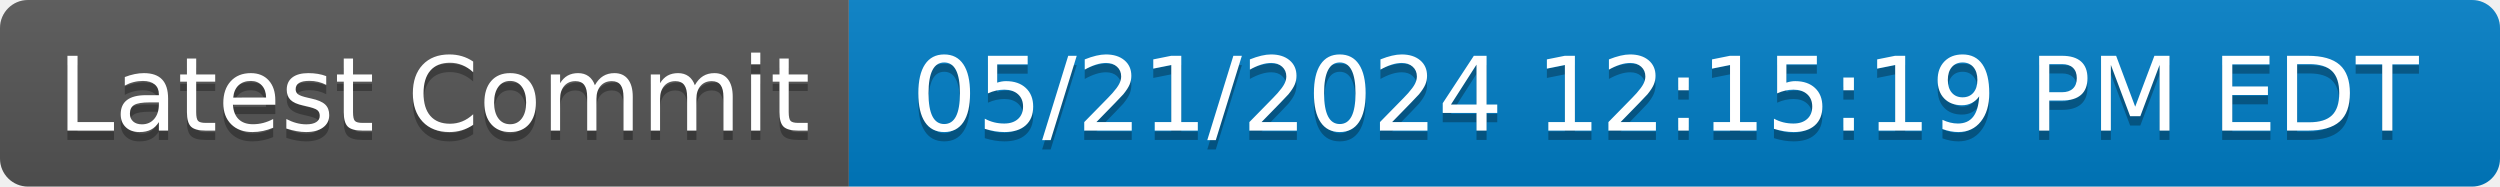
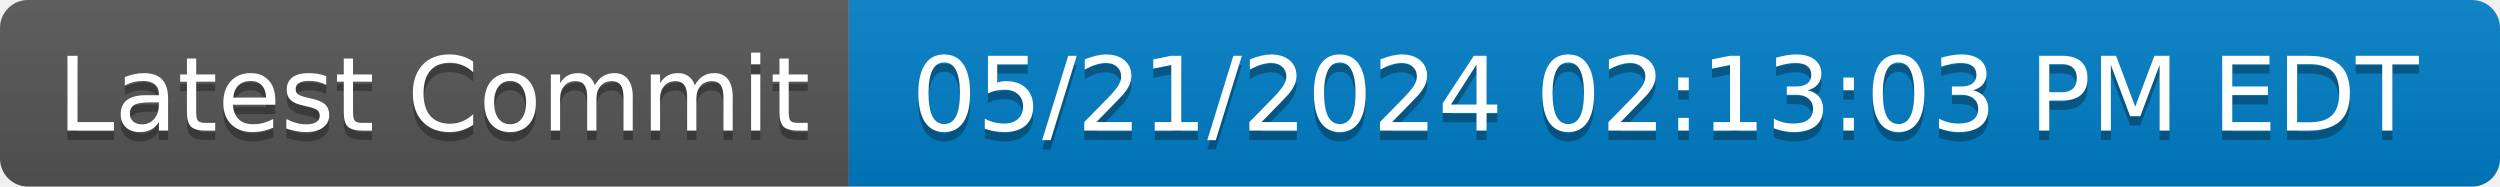
- <svg xmlns="http://www.w3.org/2000/svg" width="268" height="20" role="img" aria-label="Latest Commit: 05/21/2024 12:15:19 PM EDT">
+ <svg xmlns="http://www.w3.org/2000/svg" width="268" height="20" role="img" aria-label="Latest Commit: 05/21/2024 02:13:03 PM EDT">
  <linearGradient id="s" x2="0" y2="100%">
    <stop offset="0" stop-color="#bbb" stop-opacity=".1" />
    <stop offset="1" stop-opacity=".1" />
  </linearGradient>
  <clipPath id="r">
    <rect width="268" height="20" rx="3" fill="#fff" />
  </clipPath>
  <g clip-path="url(#r)">
    <rect width="91" height="20" fill="#555" />
    <rect x="91" width="177" height="20" fill="#007ec6" />
    <rect width="268" height="20" fill="url(#s)" />
  </g>
  <g fill="#fff" text-anchor="middle" font-family="Verdana,Geneva,DejaVu Sans,sans-serif" text-rendering="geometricPrecision" font-size="110">
    <text aria-hidden="true" x="465" y="150" fill="#010101" fill-opacity=".3" transform="scale(.1)" textLength="810">Latest Commit</text>
    <text x="465" y="140" transform="scale(.1)" fill="#fff" textLength="810">Latest Commit</text>
-     <text aria-hidden="true" x="1785" y="150" fill="#010101" fill-opacity=".3" transform="scale(.1)" textLength="1670">05/21/2024 12:15:19 PM EDT</text>
-     <text x="1785" y="140" transform="scale(.1)" fill="#fff" textLength="1670">05/21/2024 12:15:19 PM EDT</text>
+     <text aria-hidden="true" x="1785" y="150" fill="#010101" fill-opacity=".3" transform="scale(.1)" textLength="1670">05/21/2024 02:13:03 PM EDT</text>
+     <text x="1785" y="140" transform="scale(.1)" fill="#fff" textLength="1670">05/21/2024 02:13:03 PM EDT</text>
  </g>
</svg>
